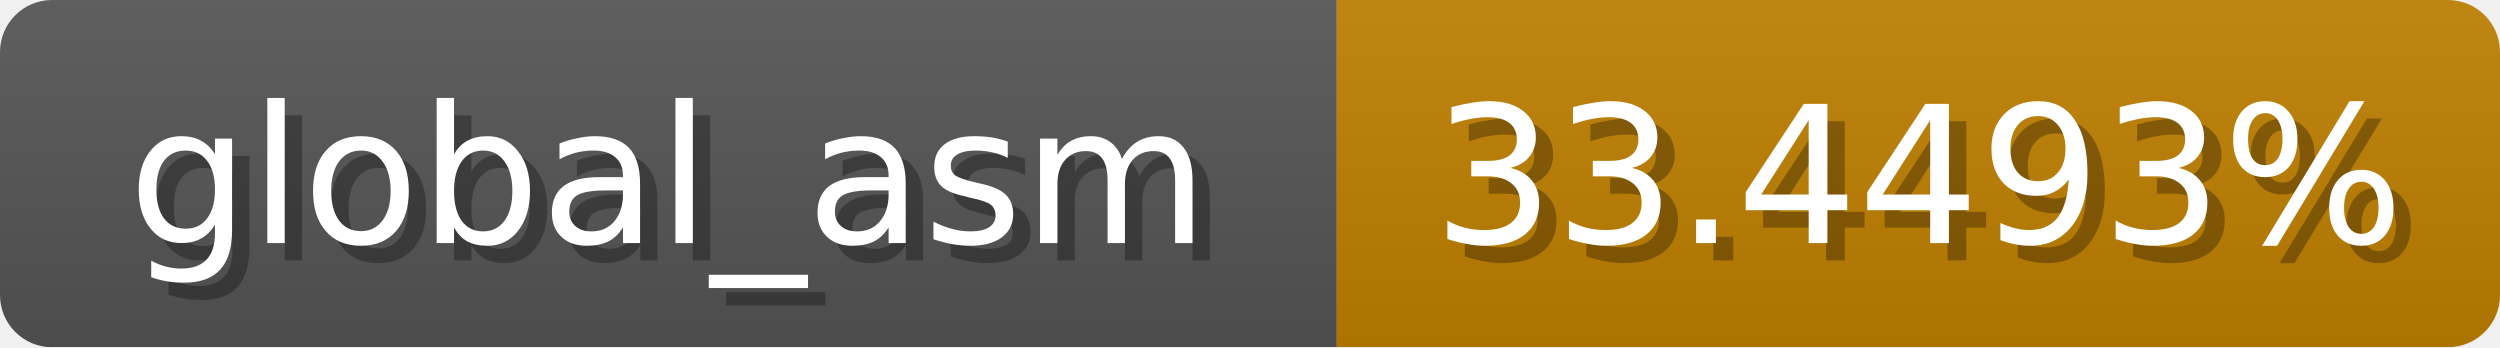
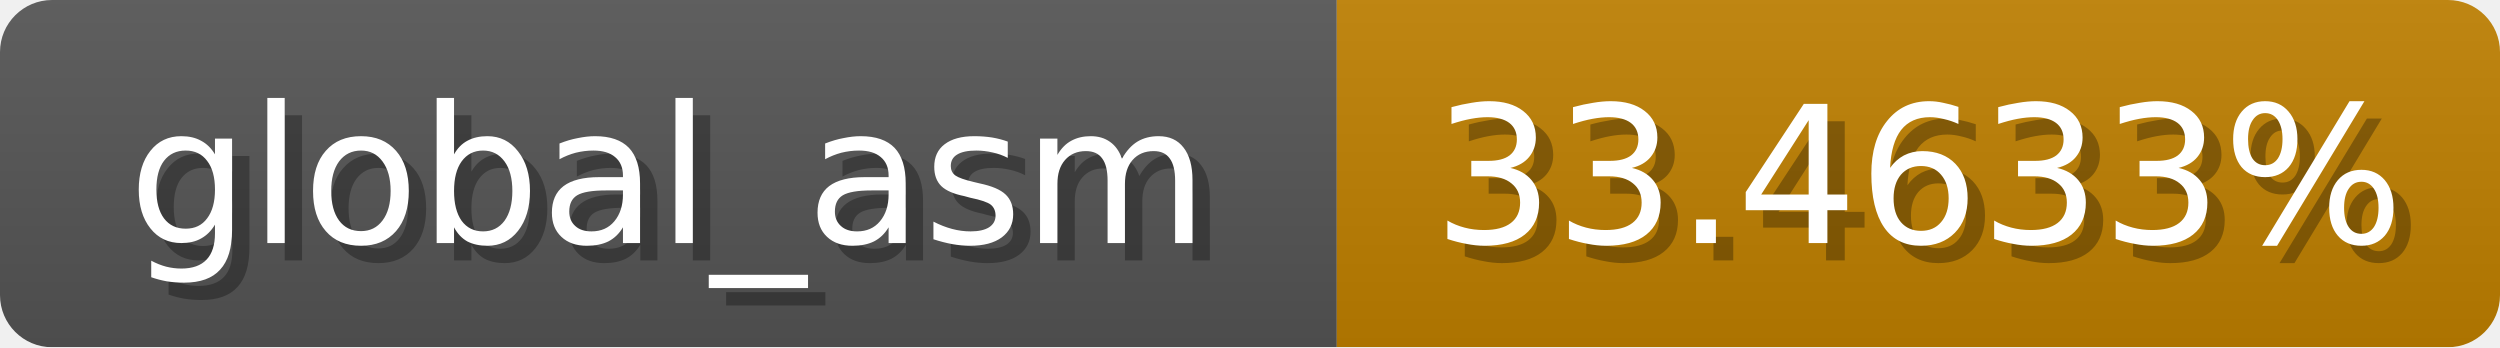
<svg xmlns="http://www.w3.org/2000/svg" width="144" height="20">
  <linearGradient id="b" x2="0" y2="100%">
    <stop offset="0" stop-color="#bbb" stop-opacity=".1" />
    <stop offset="1" stop-opacity=".1" />
  </linearGradient>
  <mask id="anybadge_1">
    <rect width="144" height="20" rx="3" fill="#fff" />
  </mask>
  <g mask="url(#anybadge_1)">
    <path fill="#555" d="M0 0h77v20H0z" />
    <path fill="#c08000" d="M77 0h67v20H77z" />
    <path fill="url(#b)" d="M0 0h144v20H0z" />
  </g>
  <g fill="#fff" text-anchor="middle" font-family="DejaVu Sans,Verdana,Geneva,sans-serif" font-size="11">
    <text x="39.5" y="15" fill="#010101" fill-opacity=".3">global_asm</text>
    <text x="38.5" y="14">global_asm</text>
  </g>
  <g fill="#fff" text-anchor="middle" font-family="DejaVu Sans,Verdana,Geneva,sans-serif" font-size="11">
-     <text x="111.5" y="15" fill="#010101" fill-opacity=".3">33.4493%</text>
-     <text x="110.5" y="14">33.4493%</text>
+     <text x="111.5" y="15" fill="#010101" fill-opacity=".3">33.4633%</text>
+     <text x="110.5" y="14">33.4633%</text>
  </g>
</svg>
